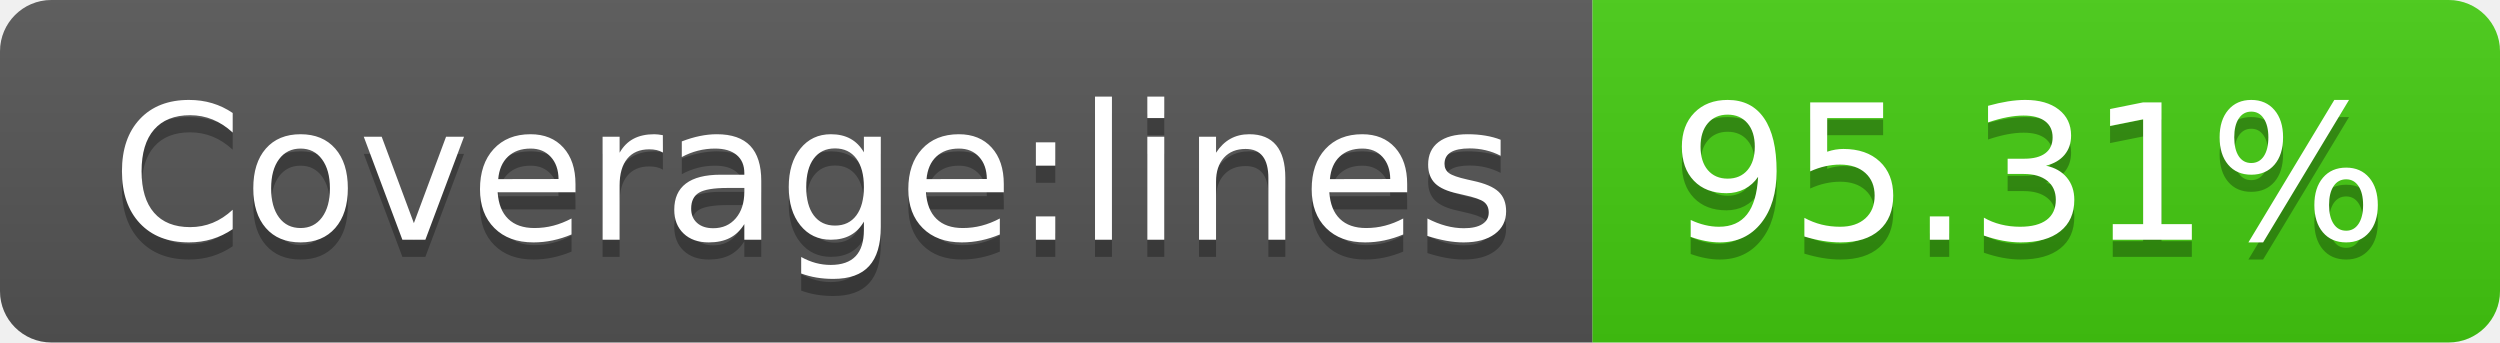
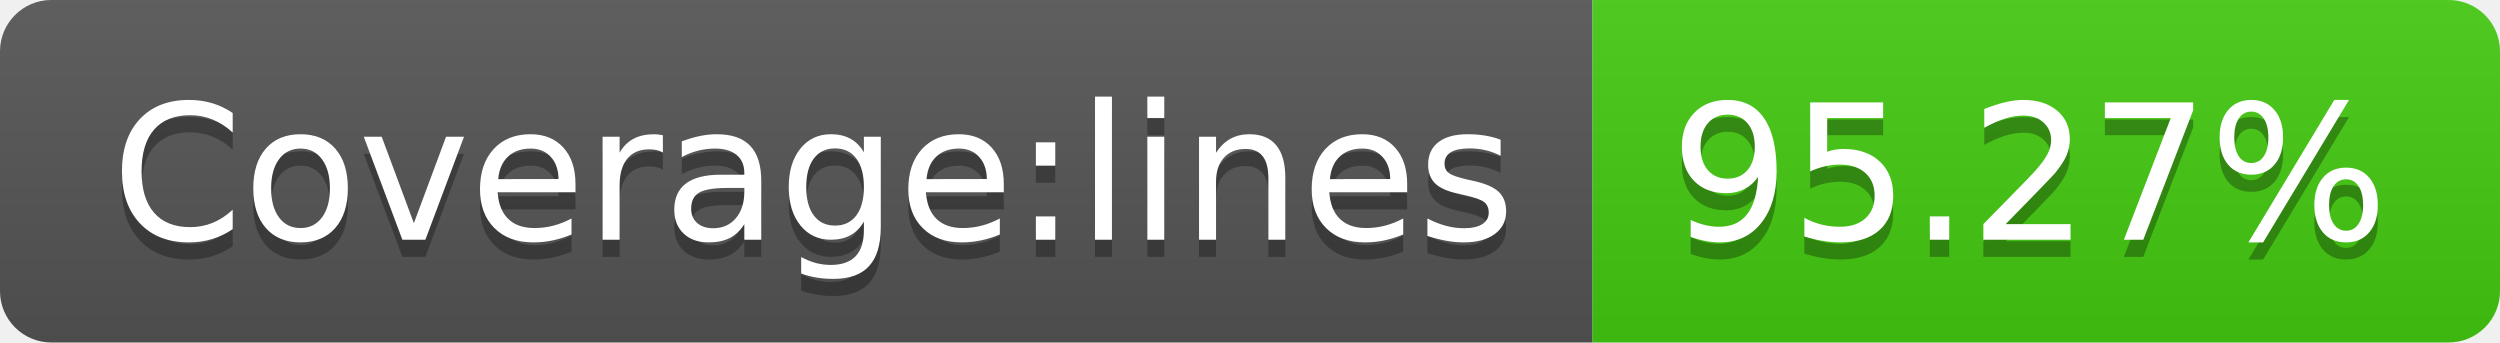
- <svg xmlns="http://www.w3.org/2000/svg" width="146" height="20" role="img" aria-label="Coverage:lines: 95.31%">
+ <svg xmlns="http://www.w3.org/2000/svg" width="146" height="20" role="img" aria-label="Coverage:lines: 95.27%">
  <linearGradient id="s" x2="0" y2="100%">
    <stop offset="0" stop-color="#bbb" stop-opacity=".1" />
    <stop offset="1" stop-opacity=".1" />
  </linearGradient>
  <clipPath id="r">
    <rect width="146" height="20" rx="3" fill="#fff" />
  </clipPath>
  <g clip-path="url(#r)">
    <rect width="93" height="20" fill="#555" />
    <rect x="93" width="53" height="20" fill="#4c1" />
    <rect width="146" height="20" fill="url(#s)" />
  </g>
  <g fill="#fff" text-anchor="middle" font-family="Verdana,Geneva,DejaVu Sans,sans-serif" text-rendering="geometricPrecision" font-size="110">
    <text aria-hidden="true" x="475" y="150" fill="#010101" fill-opacity=".3" transform="scale(.1)" textLength="830">Coverage:lines</text>
    <text x="475" y="140" transform="scale(.1)" fill="#fff" textLength="830">Coverage:lines</text>
-     <text aria-hidden="true" x="1185" y="150" fill="#010101" fill-opacity=".3" transform="scale(.1)" textLength="430">95.31%</text>
-     <text x="1185" y="140" transform="scale(.1)" fill="#fff" textLength="430">95.31%</text>
+     <text aria-hidden="true" x="1185" y="150" fill="#010101" fill-opacity=".3" transform="scale(.1)" textLength="430">95.27%</text>
+     <text x="1185" y="140" transform="scale(.1)" fill="#fff" textLength="430">95.27%</text>
  </g>
</svg>
